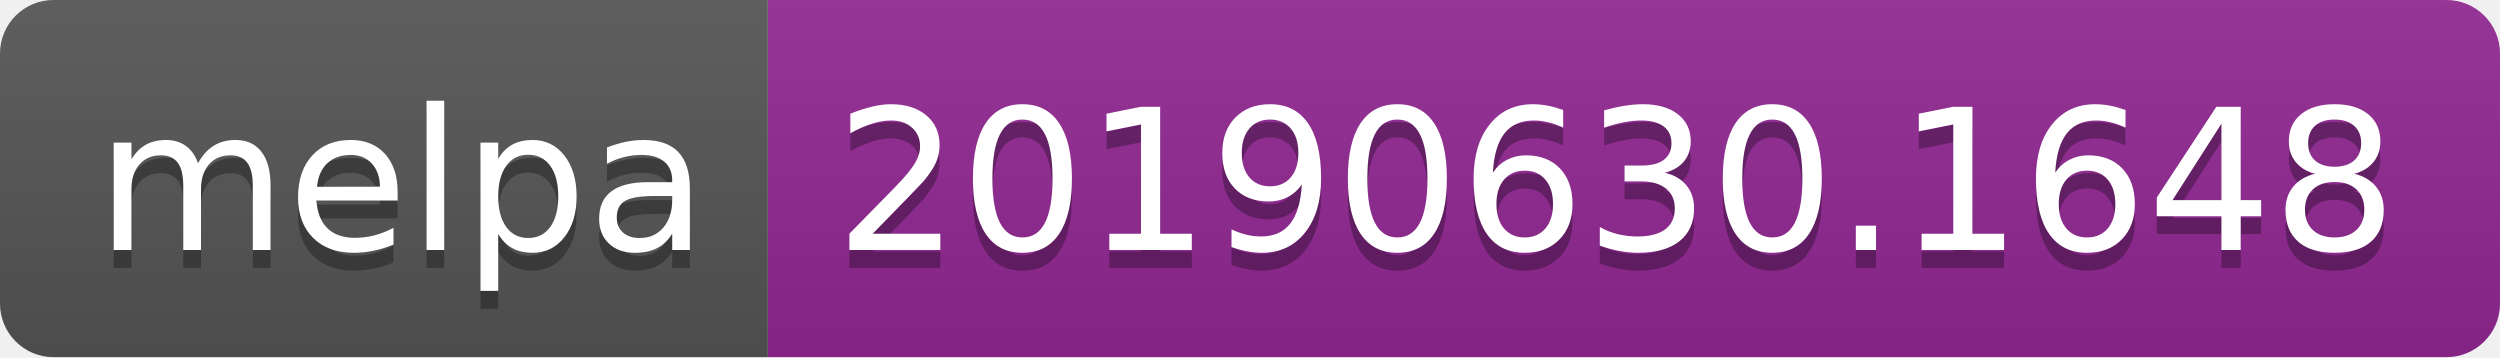
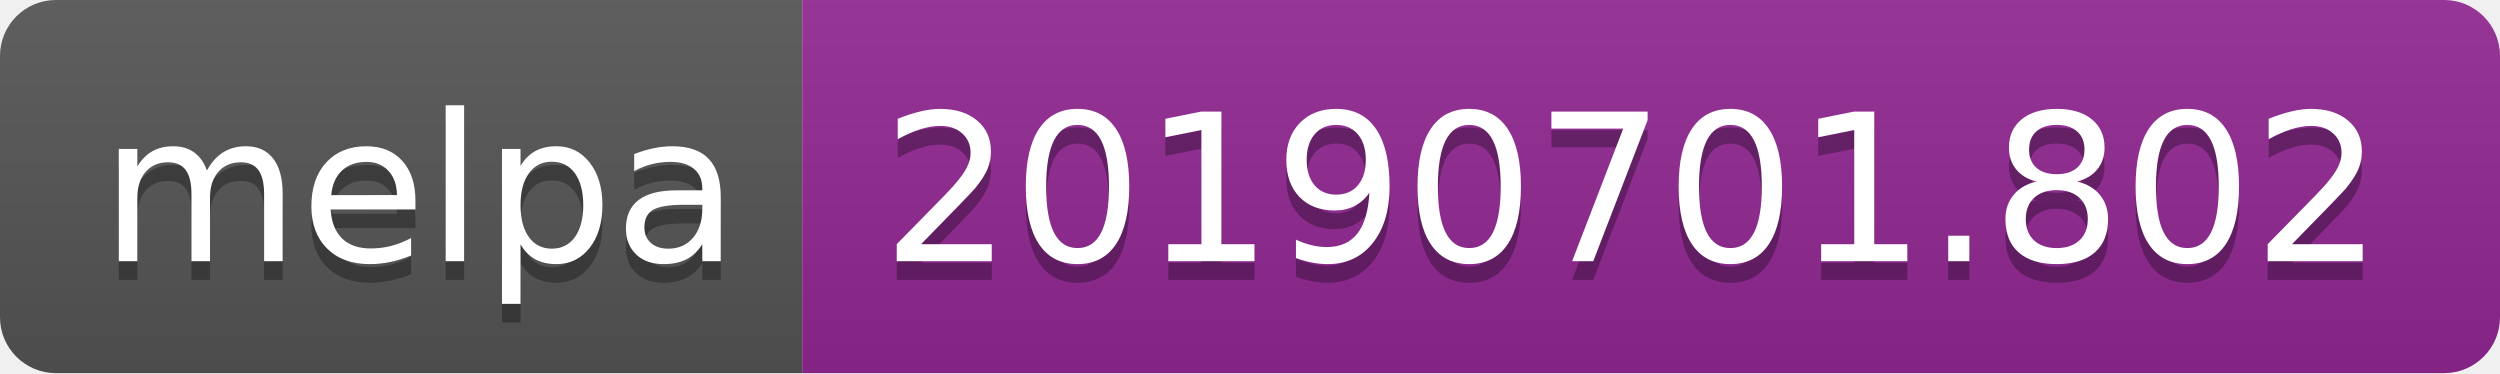
- <svg xmlns="http://www.w3.org/2000/svg" width="140" height="20">
+ <svg xmlns="http://www.w3.org/2000/svg" width="134" height="20">
  <linearGradient id="b" x2="0" y2="100%">
    <stop offset="0" stop-color="#bbb" stop-opacity=".1" />
    <stop offset="1" stop-opacity=".1" />
  </linearGradient>
  <clipPath id="a">
-     <rect width="140" height="20" rx="3" fill="#fff" />
+     <rect width="134" height="20" rx="3" fill="#fff" />
  </clipPath>
  <g clip-path="url(#a)">
    <path fill="#555" d="M0 0h43v20H0z" />
-     <path fill="#922793" d="M43 0h97v20H43z" />
-     <path fill="url(#b)" d="M0 0h140v20H0z" />
+     <path fill="#922793" d="M43 0h91v20H43z" />
+     <path fill="url(#b)" d="M0 0h134v20H0z" />
  </g>
  <g fill="#fff" text-anchor="middle" font-family="DejaVu Sans,Verdana,Geneva,sans-serif" font-size="110">
    <text x="225" y="150" fill="#010101" fill-opacity=".3" transform="scale(.1)" textLength="330">melpa</text>
    <text x="225" y="140" transform="scale(.1)" textLength="330">melpa</text>
-     <text x="905" y="150" fill="#010101" fill-opacity=".3" transform="scale(.1)" textLength="870">20190630.1648</text>
-     <text x="905" y="140" transform="scale(.1)" textLength="870">20190630.1648</text>
+     <text x="875" y="150" fill="#010101" fill-opacity=".3" transform="scale(.1)" textLength="810">20190701.802</text>
+     <text x="875" y="140" transform="scale(.1)" textLength="810">20190701.802</text>
  </g>
</svg>
